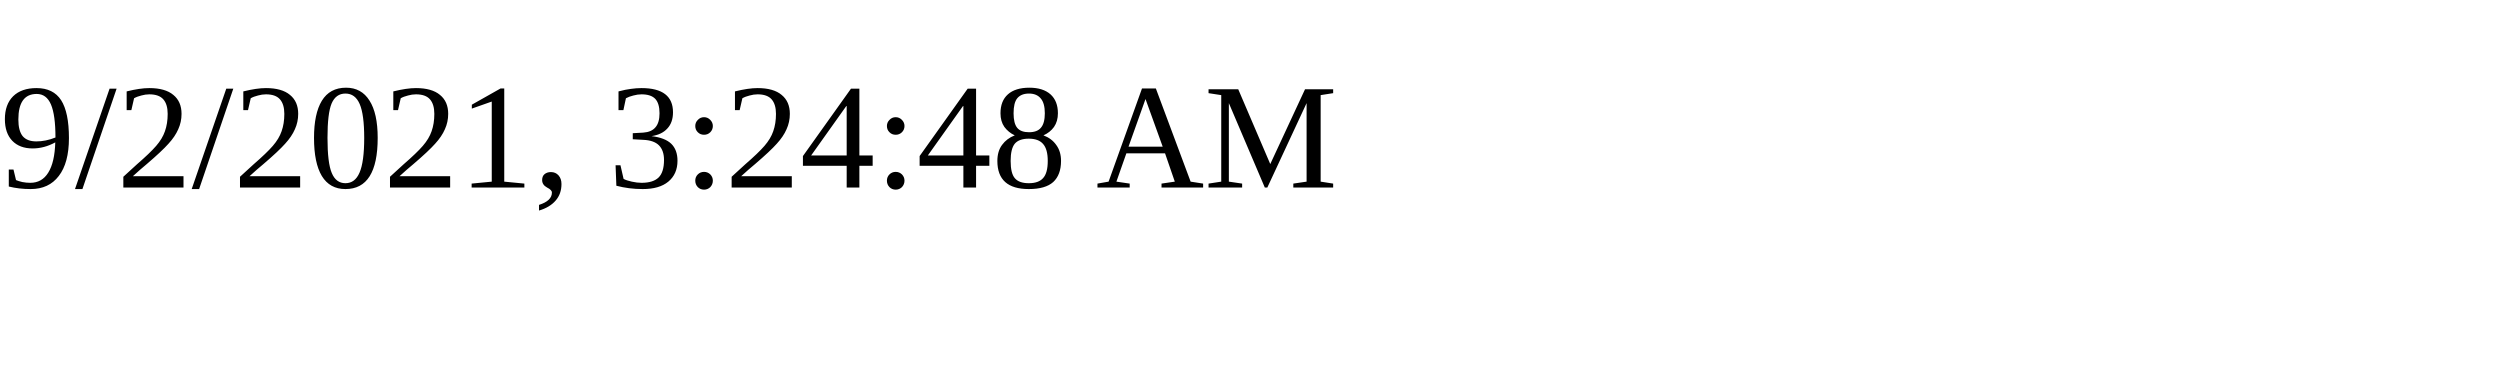
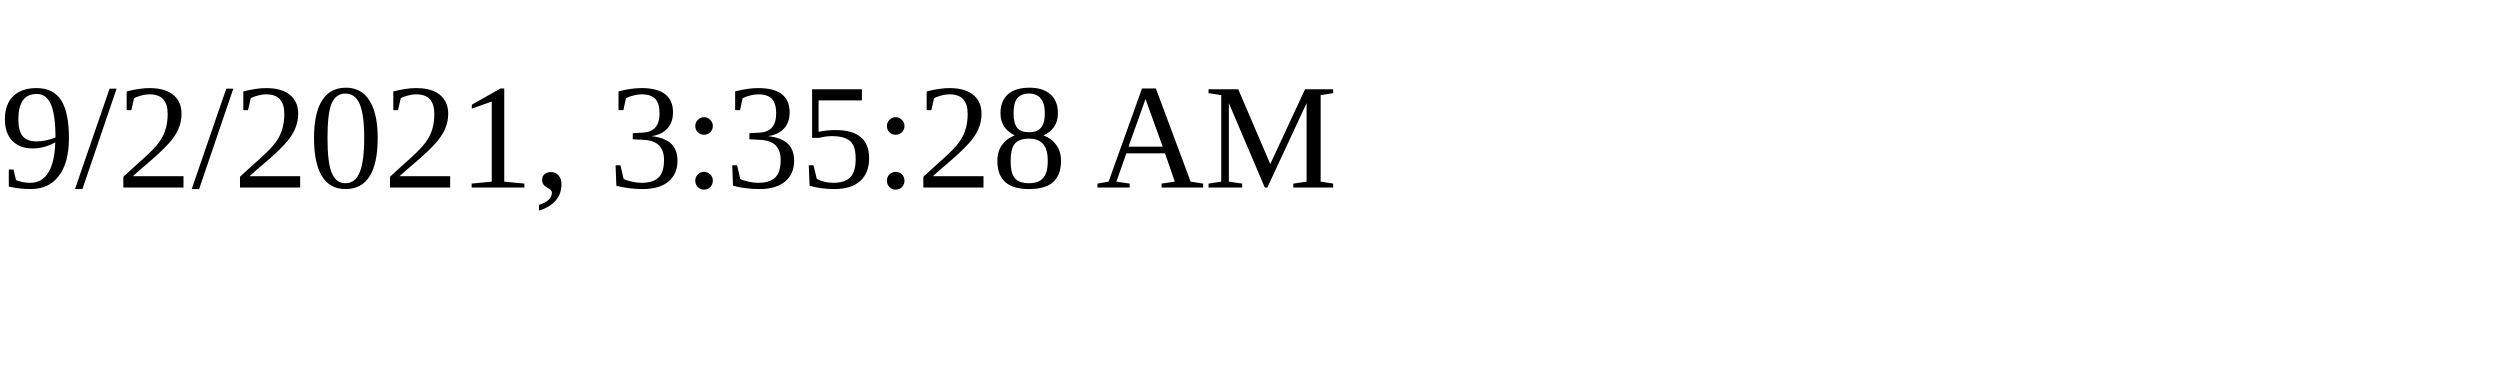
<svg xmlns="http://www.w3.org/2000/svg" height="30" width="200">
-   <text x="0" y="15">9/2/2021, 3:24:48 AM</text>
+   <text x="0" y="15">9/2/2021, 3:35:28 AM</text>
</svg>
